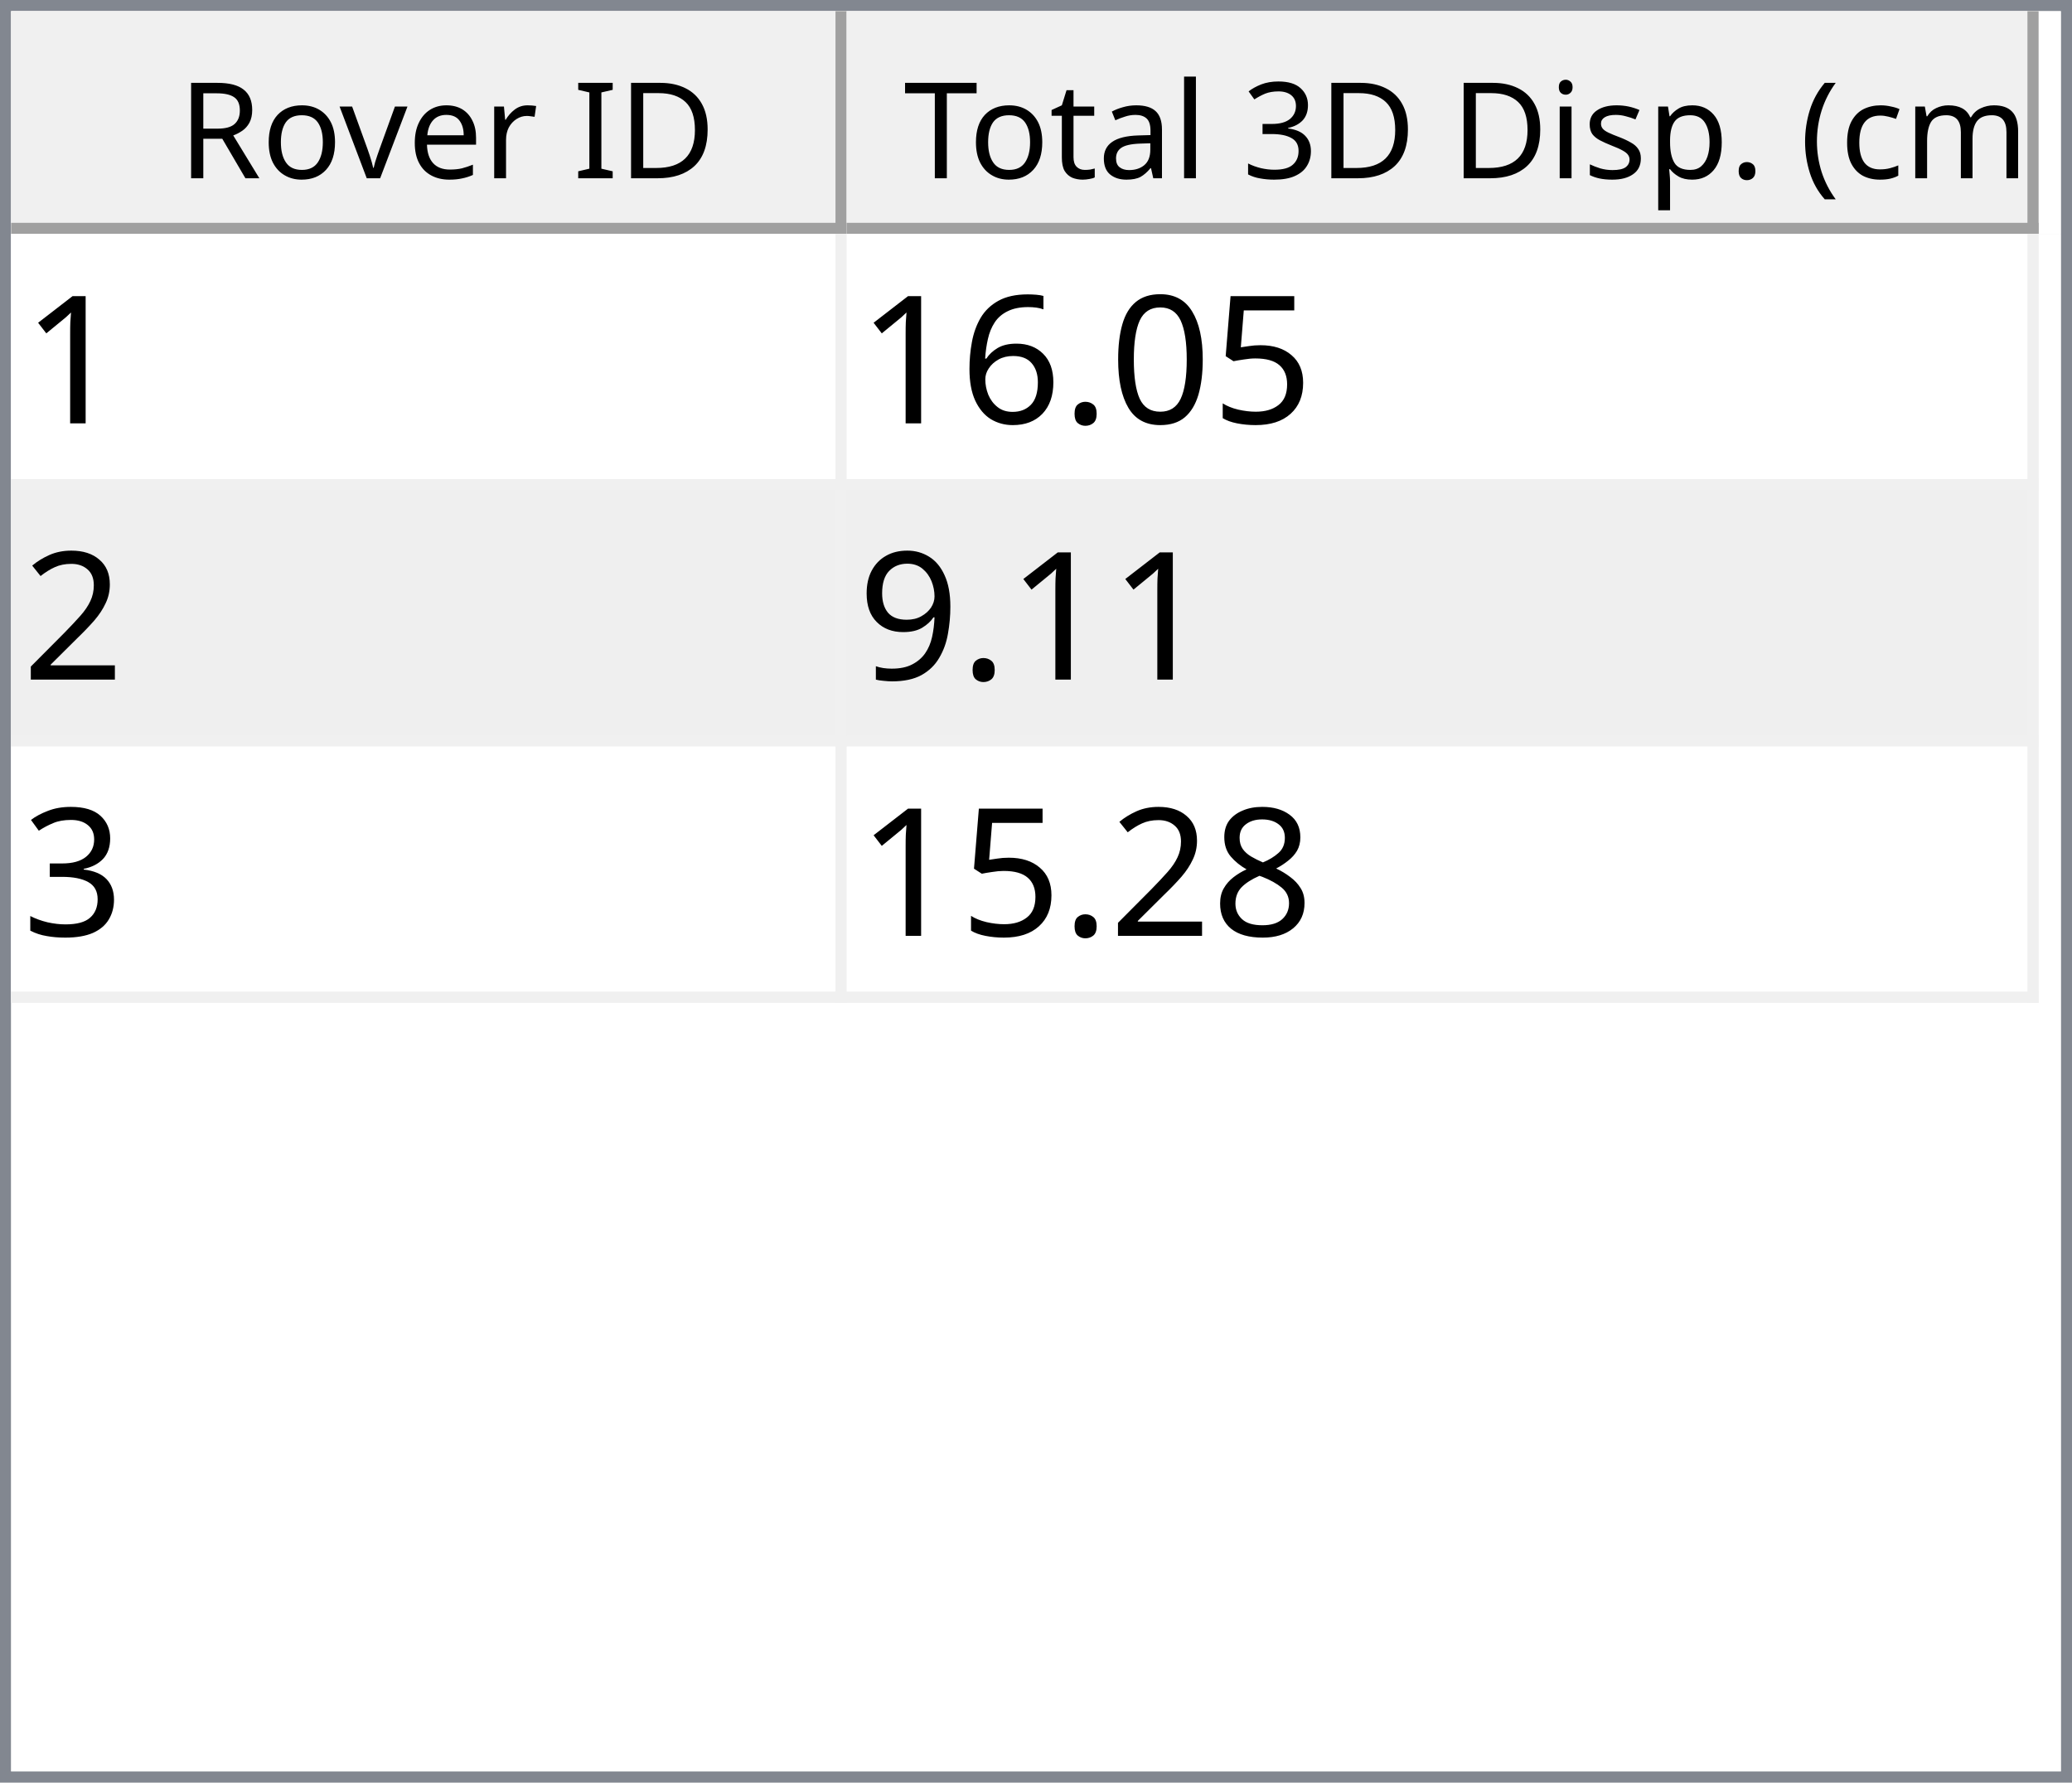
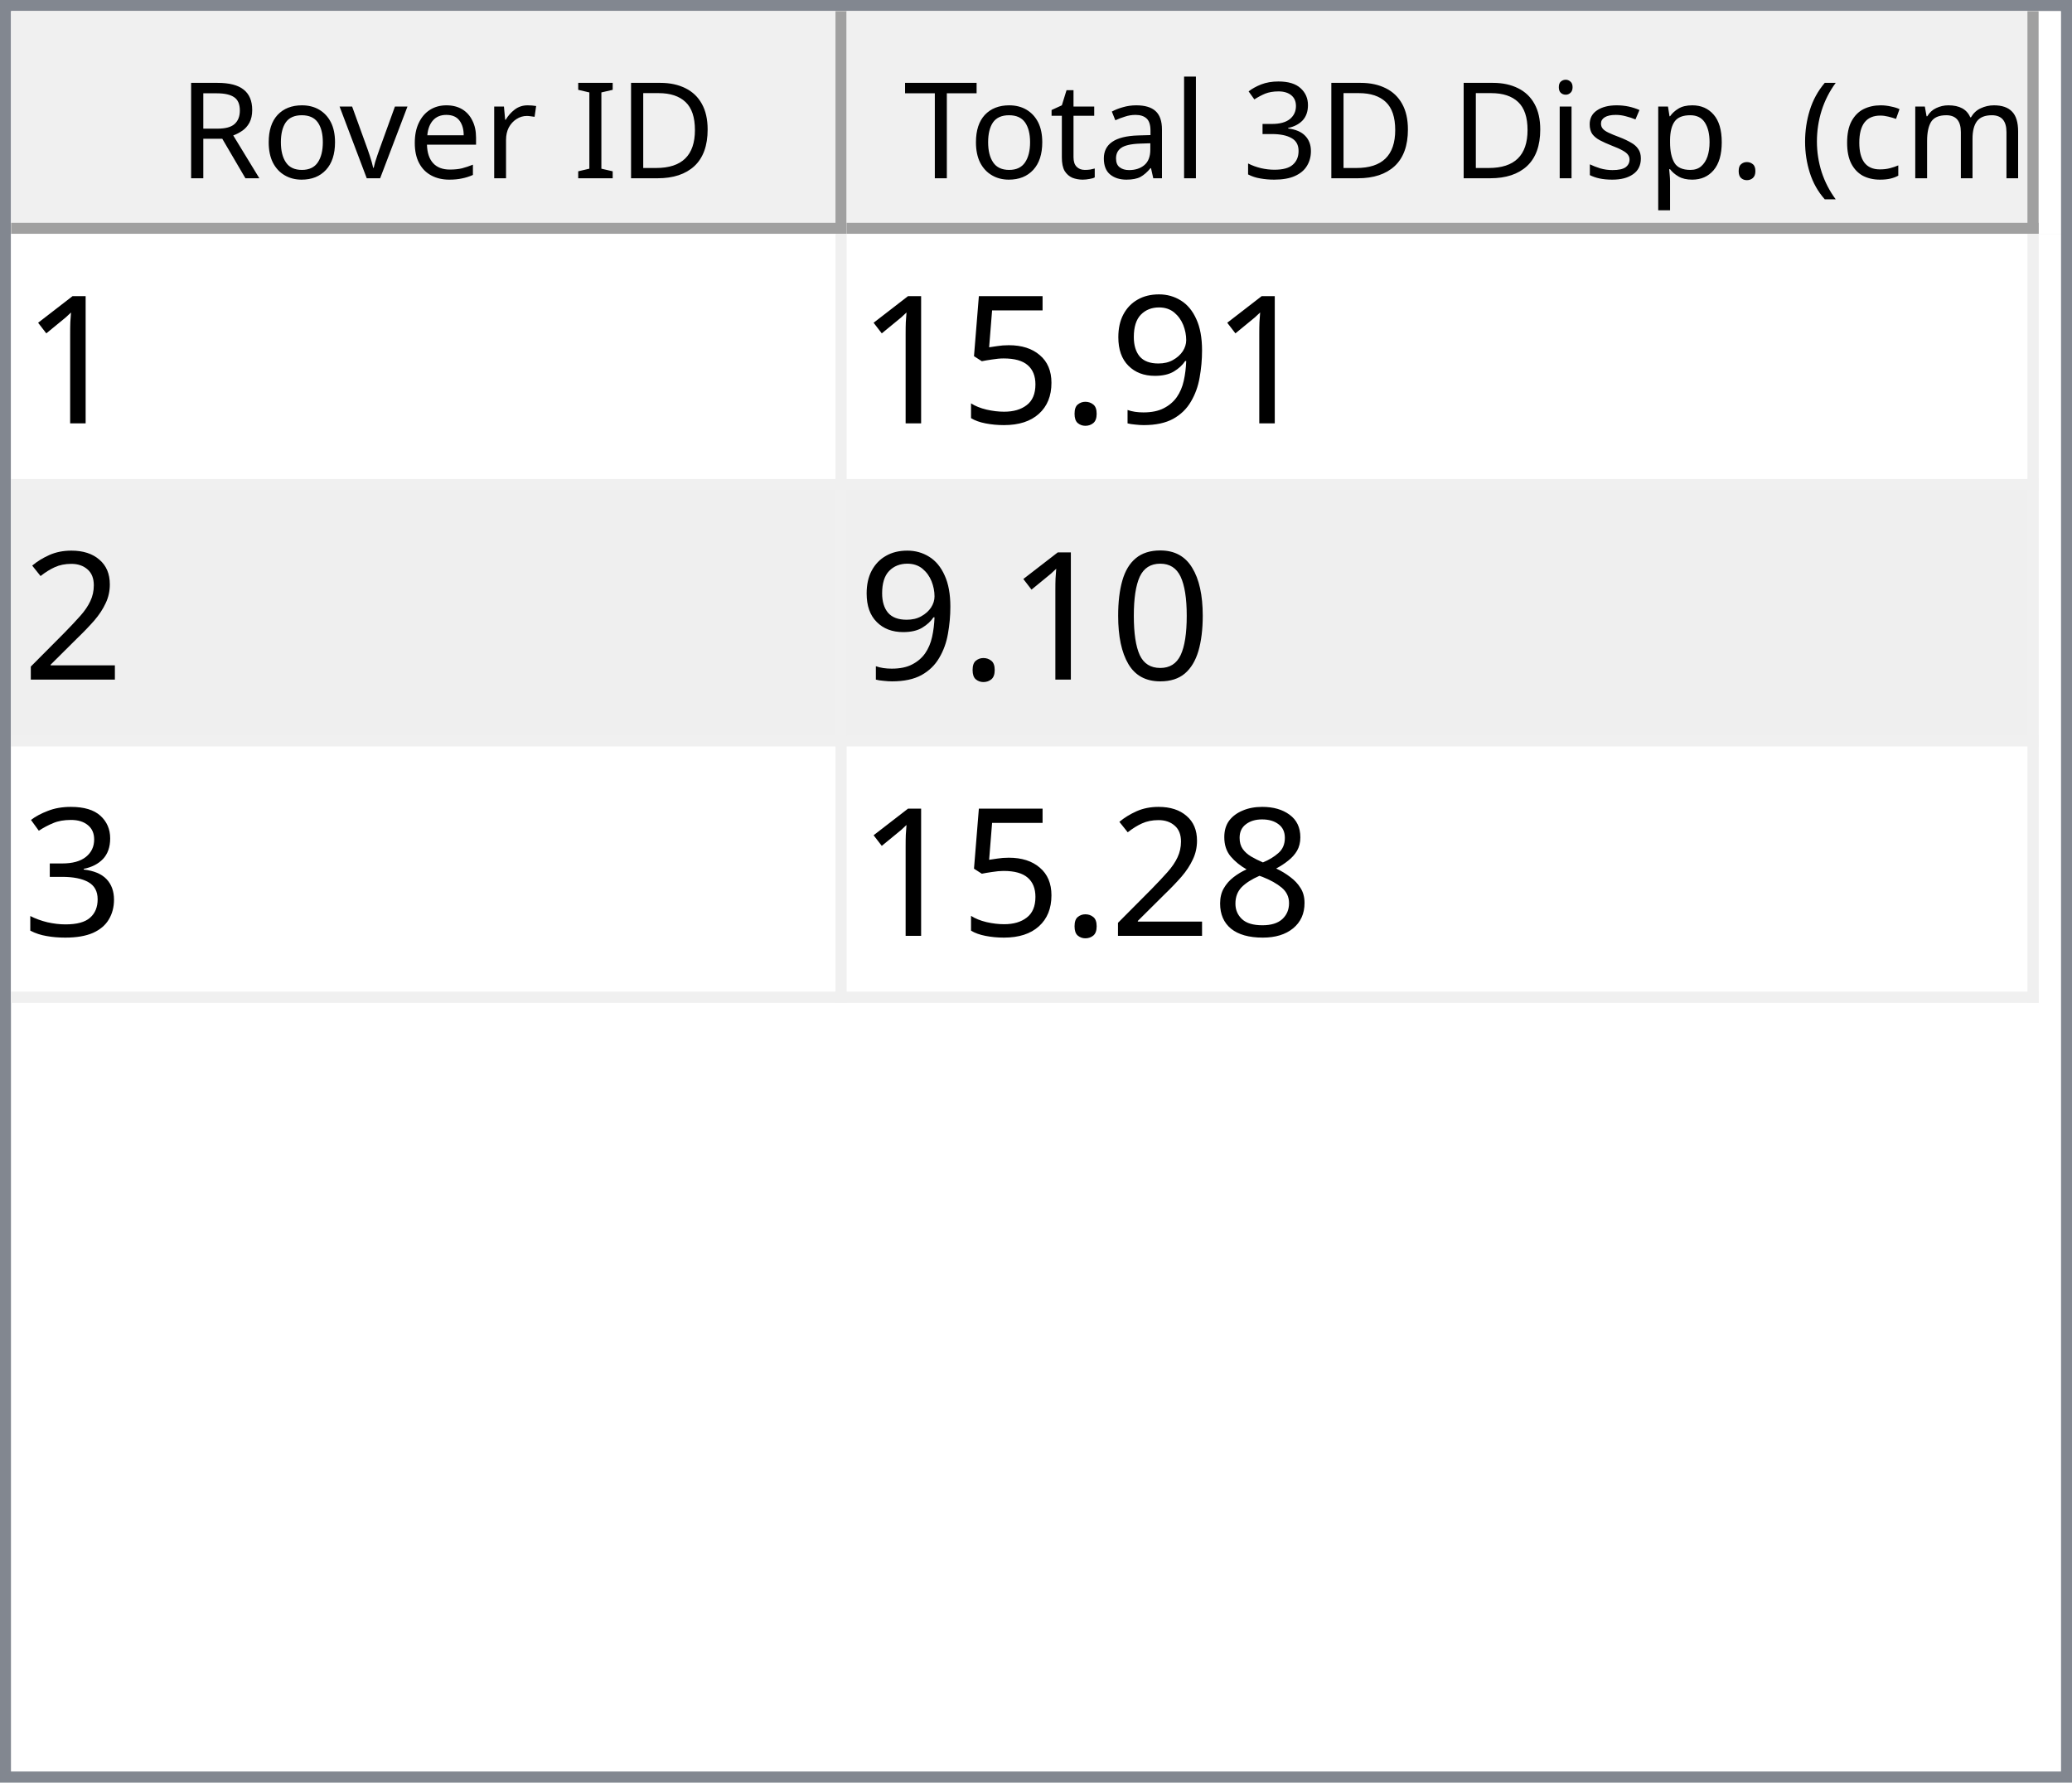
<svg xmlns="http://www.w3.org/2000/svg" style="fill-opacity:1; color-rendering:auto; color-interpolation:auto; text-rendering:auto; stroke:black; stroke-linecap:square; stroke-miterlimit:10; shape-rendering:auto; stroke-opacity:1; fill:black; stroke-dasharray:none; font-weight:normal; stroke-width:1; font-family:'Dialog'; font-style:normal; stroke-linejoin:miter; font-size:12px; stroke-dashoffset:0; image-rendering:auto;" width="186" height="160">
  <defs id="genericDefs" />
  <g>
    <defs id="defs1">
      <clipPath clipPathUnits="userSpaceOnUse" id="clipPath1">
        <path d="M0 0 L186 0 L186 160 L0 160 L0 0 Z" />
      </clipPath>
      <clipPath clipPathUnits="userSpaceOnUse" id="clipPath2">
        <path d="M0 0 L0 160 L186 160 L186 0 Z" />
      </clipPath>
      <clipPath clipPathUnits="userSpaceOnUse" id="clipPath3">
        <path d="M0 0 L0 20 L184 20 L184 0 Z" />
      </clipPath>
      <clipPath clipPathUnits="userSpaceOnUse" id="clipPath4">
        <path d="M0 0 L0 20 L75 20 L75 0 Z" />
      </clipPath>
      <clipPath clipPathUnits="userSpaceOnUse" id="clipPath5">
        <path d="M1 1 L1 19 L74 19 L74 1 Z" />
      </clipPath>
      <clipPath clipPathUnits="userSpaceOnUse" id="clipPath6">
        <path d="M0 0 L0 18 L73 18 L73 0 Z" />
      </clipPath>
      <clipPath clipPathUnits="userSpaceOnUse" id="clipPath7">
        <path d="M-0.5 -0.5 L-0.5 19.5 L74.5 19.5 L74.5 -0.5 Z" />
      </clipPath>
      <clipPath clipPathUnits="userSpaceOnUse" id="clipPath8">
        <path d="M0 0 L0 20 L107 20 L107 0 Z" />
      </clipPath>
      <clipPath clipPathUnits="userSpaceOnUse" id="clipPath9">
        <path d="M1 1 L1 19 L106 19 L106 1 Z" />
      </clipPath>
      <clipPath clipPathUnits="userSpaceOnUse" id="clipPath10">
        <path d="M0 0 L0 18 L105 18 L105 0 Z" />
      </clipPath>
      <clipPath clipPathUnits="userSpaceOnUse" id="clipPath11">
        <path d="M-0.5 -0.5 L-0.5 19.5 L106.5 19.5 L106.5 -0.5 Z" />
      </clipPath>
      <clipPath clipPathUnits="userSpaceOnUse" id="clipPath12">
        <path d="M0 0 L0 138 L184 138 L184 0 Z" />
      </clipPath>
      <clipPath clipPathUnits="userSpaceOnUse" id="clipPath13">
        <path d="M0 0 L0 69 L182 69 L182 0 Z" />
      </clipPath>
      <clipPath clipPathUnits="userSpaceOnUse" id="clipPath14">
        <path d="M-0.5 -0.5 L-0.5 68.5 L181.5 68.5 L181.5 -0.5 Z" />
      </clipPath>
      <clipPath clipPathUnits="userSpaceOnUse" id="clipPath15">
        <path d="M0 0 L0 22 L74 22 L74 0 Z" />
      </clipPath>
      <clipPath clipPathUnits="userSpaceOnUse" id="clipPath16">
        <path d="M0 0 L0 22 L106 22 L106 0 Z" />
      </clipPath>
      <font horiz-adv-x="64.551" id="font1">
        <font-face ascent="107.91" descent="25.098" units-per-em="100" style="font-style:normal; font-family:Segoe UI; font-weight:normal;" />
        <missing-glyph horiz-adv-x="64.551" d="M8.109 0 L8.109 68.266 L56.453 68.266 L56.453 0 L8.109 0 ZM15.328 7.234 L49.219 7.234 L49.219 61.031 L15.328 61.031 L15.328 7.234 Z" />
        <glyph unicode="D" horiz-adv-x="70.117" d="M9.188 0 L9.188 70.016 L28.516 70.016 Q65.531 70.016 65.531 35.891 Q65.531 19.672 55.25 9.836 Q44.969 0 27.734 0 L9.188 0 ZM17.391 62.594 L17.391 7.422 L27.828 7.422 Q41.609 7.422 49.273 14.797 Q56.938 22.172 56.938 35.688 Q56.938 62.594 28.328 62.594 L17.391 62.594 Z" />
        <glyph unicode="I" horiz-adv-x="26.611" d="M17.391 0 L9.188 0 L9.188 70.016 L17.391 70.016 L17.391 0 Z" />
        <glyph unicode=" " horiz-adv-x="27.393" d="" />
        <glyph unicode="r" horiz-adv-x="34.766" d="M34.188 41.891 Q32.078 43.5 28.125 43.5 Q23 43.5 19.555 38.672 Q16.109 33.844 16.109 25.484 L16.109 0 L8.109 0 L8.109 50 L16.109 50 L16.109 39.703 L16.312 39.703 Q18.016 44.969 21.531 47.922 Q25.047 50.875 29.391 50.875 Q32.516 50.875 34.188 50.203 L34.188 41.891 Z" />
        <glyph unicode="e" horiz-adv-x="52.295" d="M48.297 23 L12.984 23 Q13.188 14.656 17.484 10.109 Q21.781 5.562 29.297 5.562 Q37.75 5.562 44.828 11.141 L44.828 3.609 Q38.234 -1.172 27.391 -1.172 Q16.797 -1.172 10.742 5.641 Q4.688 12.453 4.688 24.812 Q4.688 36.469 11.305 43.82 Q17.922 51.172 27.734 51.172 Q37.547 51.172 42.922 44.828 Q48.297 38.484 48.297 27.203 L48.297 23 ZM40.094 29.781 Q40.047 36.719 36.75 40.578 Q33.453 44.438 27.594 44.438 Q21.922 44.438 17.969 40.383 Q14.016 36.328 13.094 29.781 L40.094 29.781 Z" />
        <glyph unicode="v" horiz-adv-x="47.9" d="M47.406 50 L27.484 0 L19.625 0 L0.688 50 L9.469 50 L22.172 13.672 Q23.578 9.672 23.922 6.688 L24.125 6.688 Q24.609 10.453 25.688 13.484 L38.969 50 L47.406 50 Z" />
        <glyph unicode="o" horiz-adv-x="58.594" d="M29 -1.172 Q17.922 -1.172 11.305 5.836 Q4.688 12.844 4.688 24.422 Q4.688 37.016 11.57 44.094 Q18.453 51.172 30.172 51.172 Q41.359 51.172 47.633 44.289 Q53.906 37.406 53.906 25.203 Q53.906 13.234 47.141 6.031 Q40.375 -1.172 29 -1.172 ZM29.594 44.438 Q21.875 44.438 17.383 39.188 Q12.891 33.938 12.891 24.703 Q12.891 15.828 17.43 10.695 Q21.969 5.562 29.594 5.562 Q37.359 5.562 41.531 10.594 Q45.703 15.625 45.703 24.906 Q45.703 34.281 41.531 39.359 Q37.359 44.438 29.594 44.438 Z" />
        <glyph unicode="R" horiz-adv-x="59.814" d="M59.375 0 L49.609 0 L37.891 19.625 Q36.281 22.359 34.766 24.289 Q33.25 26.219 31.664 27.438 Q30.078 28.656 28.25 29.219 Q26.422 29.781 24.125 29.781 L17.391 29.781 L17.391 0 L9.188 0 L9.188 70.016 L30.078 70.016 Q34.672 70.016 38.555 68.867 Q42.438 67.719 45.289 65.375 Q48.141 63.031 49.758 59.547 Q51.375 56.062 51.375 51.375 Q51.375 47.703 50.273 44.656 Q49.172 41.609 47.148 39.211 Q45.125 36.812 42.266 35.133 Q39.406 33.453 35.844 32.516 L35.844 32.328 Q37.594 31.547 38.891 30.547 Q40.188 29.547 41.359 28.18 Q42.531 26.812 43.68 25.078 Q44.828 23.344 46.234 21.047 L59.375 0 ZM17.391 62.594 L17.391 37.203 L28.516 37.203 Q31.594 37.203 34.203 38.133 Q36.812 39.062 38.719 40.797 Q40.625 42.531 41.703 45.047 Q42.781 47.562 42.781 50.688 Q42.781 56.297 39.141 59.445 Q35.5 62.594 28.609 62.594 L17.391 62.594 Z" />
        <glyph unicode=")" horiz-adv-x="30.176" d="M8.297 -15.922 L1.172 -15.922 Q16.406 2.344 16.406 26.812 Q16.406 51.469 1.078 70.016 L8.297 70.016 Q23.531 52.156 23.531 26.703 Q23.531 1.375 8.297 -15.922 Z" />
        <glyph unicode="m" horiz-adv-x="86.133" d="M79.109 0 L71.094 0 L71.094 28.719 Q71.094 37.016 68.531 40.727 Q65.969 44.438 59.906 44.438 Q54.781 44.438 51.195 39.75 Q47.609 35.062 47.609 28.516 L47.609 0 L39.594 0 L39.594 29.688 Q39.594 44.438 28.219 44.438 Q22.953 44.438 19.531 40.016 Q16.109 35.594 16.109 28.516 L16.109 0 L8.109 0 L8.109 50 L16.109 50 L16.109 42.094 L16.312 42.094 Q21.625 51.172 31.844 51.172 Q36.969 51.172 40.773 48.312 Q44.578 45.453 46 40.828 Q51.562 51.172 62.594 51.172 Q79.109 51.172 79.109 30.812 L79.109 0 Z" />
        <glyph unicode="c" horiz-adv-x="46.191" d="M42.188 2.297 Q36.422 -1.172 28.516 -1.172 Q17.828 -1.172 11.258 5.789 Q4.688 12.75 4.688 23.828 Q4.688 36.188 11.766 43.68 Q18.844 51.172 30.672 51.172 Q37.25 51.172 42.281 48.734 L42.281 40.531 Q36.719 44.438 30.375 44.438 Q22.703 44.438 17.797 38.945 Q12.891 33.453 12.891 24.516 Q12.891 15.719 17.508 10.641 Q22.125 5.562 29.891 5.562 Q36.422 5.562 42.188 9.906 L42.188 2.297 Z" />
        <glyph unicode="(" horiz-adv-x="30.176" d="M29.109 -15.922 L21.969 -15.922 Q6.844 1.375 6.844 26.703 Q6.844 52.156 21.969 70.016 L29.203 70.016 Q13.875 51.469 13.875 26.812 Q13.875 2.344 29.109 -15.922 Z" />
        <glyph unicode="." horiz-adv-x="21.68" d="M10.891 -1.078 Q8.641 -1.078 7.055 0.539 Q5.469 2.156 5.469 4.391 Q5.469 6.641 7.055 8.273 Q8.641 9.906 10.891 9.906 Q13.188 9.906 14.797 8.273 Q16.406 6.641 16.406 4.391 Q16.406 2.156 14.797 0.539 Q13.188 -1.078 10.891 -1.078 Z" />
        <glyph unicode="p" horiz-adv-x="58.789" d="M16.312 7.234 L16.109 7.234 L16.109 -23 L8.109 -23 L8.109 50 L16.109 50 L16.109 41.219 L16.312 41.219 Q22.219 51.172 33.594 51.172 Q43.266 51.172 48.688 44.461 Q54.109 37.75 54.109 26.469 Q54.109 13.922 48 6.375 Q41.891 -1.172 31.297 -1.172 Q21.578 -1.172 16.312 7.234 ZM16.109 27.391 L16.109 20.406 Q16.109 14.203 20.141 9.883 Q24.172 5.562 30.375 5.562 Q37.641 5.562 41.773 11.133 Q45.906 16.703 45.906 26.609 Q45.906 34.969 42.047 39.703 Q38.188 44.438 31.594 44.438 Q24.609 44.438 20.359 39.578 Q16.109 34.719 16.109 27.391 Z" />
        <glyph unicode="s" horiz-adv-x="42.432" d="M5.078 1.812 L5.078 10.406 Q11.625 5.562 19.484 5.562 Q30.031 5.562 30.031 12.594 Q30.031 14.594 29.125 15.992 Q28.219 17.391 26.68 18.461 Q25.141 19.531 23.07 20.383 Q21 21.234 18.609 22.172 Q15.281 23.484 12.766 24.828 Q10.25 26.172 8.57 27.859 Q6.891 29.547 6.031 31.695 Q5.172 33.844 5.172 36.719 Q5.172 40.234 6.789 42.945 Q8.406 45.656 11.086 47.484 Q13.766 49.312 17.211 50.242 Q20.656 51.172 24.312 51.172 Q30.812 51.172 35.938 48.922 L35.938 40.828 Q30.422 44.438 23.25 44.438 Q21 44.438 19.195 43.922 Q17.391 43.406 16.094 42.477 Q14.797 41.547 14.086 40.258 Q13.375 38.969 13.375 37.406 Q13.375 35.453 14.086 34.133 Q14.797 32.812 16.164 31.789 Q17.531 30.766 19.484 29.938 Q21.438 29.109 23.922 28.125 Q27.25 26.859 29.883 25.516 Q32.516 24.172 34.375 22.484 Q36.234 20.797 37.234 18.602 Q38.234 16.406 38.234 13.375 Q38.234 9.672 36.602 6.938 Q34.969 4.203 32.234 2.398 Q29.5 0.594 25.93 -0.289 Q22.359 -1.172 18.453 -1.172 Q10.75 -1.172 5.078 1.812 Z" />
        <glyph unicode="i" horiz-adv-x="24.219" d="M12.203 62.703 Q10.062 62.703 8.547 64.164 Q7.031 65.625 7.031 67.875 Q7.031 70.125 8.547 71.609 Q10.062 73.094 12.203 73.094 Q14.406 73.094 15.945 71.609 Q17.484 70.125 17.484 67.875 Q17.484 65.719 15.945 64.211 Q14.406 62.703 12.203 62.703 ZM16.109 0 L8.109 0 L8.109 50 L16.109 50 L16.109 0 Z" />
        <glyph unicode="3" horiz-adv-x="53.906" d="M46.531 19.828 Q46.531 15.094 44.75 11.211 Q42.969 7.328 39.719 4.57 Q36.469 1.812 31.93 0.297 Q27.391 -1.219 21.922 -1.219 Q11.922 -1.219 6 2.594 L6 11.188 Q13.094 5.609 22.219 5.609 Q25.875 5.609 28.828 6.539 Q31.781 7.469 33.906 9.227 Q36.031 10.984 37.18 13.477 Q38.328 15.969 38.328 19.094 Q38.328 32.812 18.797 32.812 L12.984 32.812 L12.984 39.594 L18.5 39.594 Q35.797 39.594 35.797 52.484 Q35.797 64.406 22.609 64.406 Q15.188 64.406 8.688 59.422 L8.688 67.188 Q15.375 71.188 24.609 71.188 Q29 71.188 32.57 69.969 Q36.141 68.75 38.68 66.555 Q41.219 64.359 42.609 61.281 Q44 58.203 44 54.5 Q44 40.672 30.031 36.719 L30.031 36.531 Q33.594 36.141 36.625 34.797 Q39.656 33.453 41.852 31.305 Q44.047 29.156 45.289 26.25 Q46.531 23.344 46.531 19.828 Z" />
        <glyph unicode="l" horiz-adv-x="24.219" d="M16.109 0 L8.109 0 L8.109 74.031 L16.109 74.031 L16.109 0 Z" />
        <glyph unicode="a" horiz-adv-x="50.879" d="M43.891 0 L35.891 0 L35.891 7.812 L35.688 7.812 Q30.469 -1.172 20.312 -1.172 Q12.844 -1.172 8.617 2.781 Q4.391 6.734 4.391 13.281 Q4.391 27.297 20.906 29.594 L35.891 31.688 Q35.891 44.438 25.594 44.438 Q16.547 44.438 9.281 38.281 L9.281 46.484 Q16.656 51.172 26.266 51.172 Q43.891 51.172 43.891 32.516 L43.891 0 ZM35.891 25.297 L23.828 23.641 Q18.266 22.859 15.43 20.875 Q12.594 18.891 12.594 13.875 Q12.594 10.203 15.211 7.883 Q17.828 5.562 22.172 5.562 Q28.125 5.562 32.008 9.742 Q35.891 13.922 35.891 20.312 L35.891 25.297 Z" />
        <glyph unicode="t" horiz-adv-x="33.887" d="M31.297 0.484 Q28.469 -1.078 23.828 -1.078 Q10.688 -1.078 10.688 13.578 L10.688 43.172 L2.094 43.172 L2.094 50 L10.688 50 L10.688 62.203 L18.703 64.797 L18.703 50 L31.297 50 L31.297 43.172 L18.703 43.172 L18.703 14.984 Q18.703 9.969 20.414 7.82 Q22.125 5.672 26.078 5.672 Q29.109 5.672 31.297 7.328 L31.297 0.484 Z" />
        <glyph unicode="T" horiz-adv-x="52.393" d="M50.594 62.594 L30.375 62.594 L30.375 0 L22.172 0 L22.172 62.594 L2 62.594 L2 70.016 L50.594 70.016 L50.594 62.594 Z" />
      </font>
      <font horiz-adv-x="75.0" id="font2">
        <font-face ascent="100.537" descent="21.973" units-per-em="100" style="font-style:normal; font-family:sans-serif; font-weight:normal;" />
        <missing-glyph horiz-adv-x="75.0" d="M12.5 0 L12.5 62.5 L62.5 62.5 L62.5 0 L12.5 0 ZM14.062 1.562 L60.938 1.562 L60.938 60.938 L14.062 60.938 L14.062 1.562 Z" />
        <glyph unicode="1" horiz-adv-x="55.615" d="M37.25 0 L28.469 0 L28.469 56 Q25.297 52.984 20.141 49.953 Q14.984 46.922 10.891 45.406 L10.891 53.906 Q18.266 57.375 23.781 62.305 Q29.297 67.234 31.594 71.875 L37.25 71.875 L37.25 0 Z" />
+         <glyph unicode="9" horiz-adv-x="55.615" d="M5.469 16.547 L13.922 17.328 Q14.984 11.375 18.016 8.688 Q21.047 6 25.781 6 Q29.828 6 32.883 7.859 Q35.938 9.719 37.891 12.82 Q39.844 15.922 41.164 21.195 Q42.484 26.469 42.484 31.938 Q42.484 32.516 42.438 33.688 Q39.797 29.5 35.234 26.883 Q30.672 24.266 25.344 24.266 Q16.453 24.266 10.305 30.711 Q4.156 37.156 4.156 47.703 Q4.156 58.594 10.578 65.234 Q17 71.875 26.656 71.875 Q33.641 71.875 39.43 68.117 Q45.219 64.359 48.219 57.398 Q51.219 50.438 51.219 37.25 Q51.219 23.531 48.242 15.406 Q45.266 7.281 39.383 3.031 Q33.5 -1.219 25.594 -1.219 Q17.188 -1.219 11.867 3.445 Q6.547 8.109 5.469 16.547 ZM41.453 48.141 Q41.453 55.719 37.43 60.156 Q33.406 64.594 27.734 64.594 Q21.875 64.594 17.531 59.812 Q13.188 55.031 13.188 47.406 Q13.188 40.578 17.312 36.305 Q21.438 32.031 27.484 32.031 Q33.594 32.031 37.523 36.305 Q41.453 40.578 41.453 48.141 Z" />
+         <glyph unicode="." horiz-adv-x="27.783" d="M9.078 0 L9.078 10.016 L19.094 10.016 L19.094 0 L9.078 0 Z" />
        <glyph unicode="5" horiz-adv-x="55.615" d="M4.156 18.75 L13.375 19.531 Q14.406 12.797 18.141 9.398 Q21.875 6 27.156 6 Q33.5 6 37.891 10.789 Q42.281 15.578 42.281 23.484 Q42.281 31 38.062 35.352 Q33.844 39.703 27 39.703 Q22.75 39.703 19.336 37.773 Q15.922 35.844 13.969 32.766 L5.719 33.844 L12.641 70.609 L48.25 70.609 L48.25 62.203 L19.672 62.203 L15.828 42.969 Q22.266 47.469 29.344 47.469 Q38.719 47.469 45.164 40.969 Q51.609 34.469 51.609 24.266 Q51.609 14.547 45.953 7.469 Q39.062 -1.219 27.156 -1.219 Q17.391 -1.219 11.211 4.25 Q5.031 9.719 4.156 18.75 Z" />
+         <glyph unicode="2" horiz-adv-x="55.615" d="M50.344 8.453 L50.344 0 L3.031 0 Q2.938 3.172 4.047 6.109 Q5.859 10.938 9.836 15.625 Q13.812 20.312 21.344 26.469 Q33.016 36.031 37.117 41.625 Q41.219 47.219 41.219 52.203 Q41.219 57.422 37.477 61.008 Q33.734 64.594 27.734 64.594 Q21.391 64.594 17.578 60.789 Q13.766 56.984 13.719 50.25 L4.688 51.172 Q5.609 61.281 11.664 66.578 Q17.719 71.875 27.938 71.875 Q38.234 71.875 44.242 66.164 Q50.25 60.453 50.25 52 Q50.25 47.703 48.492 43.555 Q46.734 39.406 42.656 34.812 Q38.578 30.219 29.109 22.219 Q21.188 15.578 18.945 13.211 Q16.703 10.844 15.234 8.453 L50.344 8.453 Z" />
        <glyph unicode="0" horiz-adv-x="55.615" d="M4.156 35.297 Q4.156 48 6.766 55.742 Q9.375 63.484 14.523 67.68 Q19.672 71.875 27.484 71.875 Q33.25 71.875 37.594 69.555 Q41.938 67.234 44.773 62.867 Q47.609 58.5 49.219 52.227 Q50.828 45.953 50.828 35.297 Q50.828 22.703 48.242 14.969 Q45.656 7.234 40.508 3.008 Q35.359 -1.219 27.484 -1.219 Q17.141 -1.219 11.234 6.203 Q4.156 15.141 4.156 35.297 ZM13.188 35.297 Q13.188 17.672 17.312 11.836 Q21.438 6 27.484 6 Q33.547 6 37.672 11.859 Q41.797 17.719 41.797 35.297 Q41.797 52.984 37.672 58.789 Q33.547 64.594 27.391 64.594 Q21.344 64.594 17.719 59.469 Q13.188 52.938 13.188 35.297 Z" />
-         <glyph unicode="." horiz-adv-x="27.783" d="M9.078 0 L9.078 10.016 L19.094 10.016 L19.094 0 L9.078 0 Z" />
-         <glyph unicode="6" horiz-adv-x="55.615" d="M49.75 54.047 L41.016 53.375 Q39.844 58.547 37.703 60.891 Q34.125 64.656 28.906 64.656 Q24.703 64.656 21.531 62.312 Q17.391 59.281 14.992 53.469 Q12.594 47.656 12.5 36.922 Q15.672 41.75 20.266 44.094 Q24.859 46.438 29.891 46.438 Q38.672 46.438 44.852 39.969 Q51.031 33.5 51.031 23.25 Q51.031 16.5 48.125 10.719 Q45.219 4.938 40.141 1.859 Q35.062 -1.219 28.609 -1.219 Q17.625 -1.219 10.695 6.859 Q3.766 14.938 3.766 33.5 Q3.766 54.25 11.422 63.672 Q18.109 71.875 29.438 71.875 Q37.891 71.875 43.289 67.141 Q48.688 62.406 49.75 54.047 ZM13.875 23.188 Q13.875 18.656 15.797 14.508 Q17.719 10.359 21.188 8.18 Q24.656 6 28.469 6 Q34.031 6 38.039 10.492 Q42.047 14.984 42.047 22.703 Q42.047 30.125 38.086 34.398 Q34.125 38.672 28.125 38.672 Q22.172 38.672 18.023 34.398 Q13.875 30.125 13.875 23.188 Z" />
-         <glyph unicode="2" horiz-adv-x="55.615" d="M50.344 8.453 L50.344 0 L3.031 0 Q2.938 3.172 4.047 6.109 Q5.859 10.938 9.836 15.625 Q13.812 20.312 21.344 26.469 Q33.016 36.031 37.117 41.625 Q41.219 47.219 41.219 52.203 Q41.219 57.422 37.477 61.008 Q33.734 64.594 27.734 64.594 Q21.391 64.594 17.578 60.789 Q13.766 56.984 13.719 50.25 L4.688 51.172 Q5.609 61.281 11.664 66.578 Q17.719 71.875 27.938 71.875 Q38.234 71.875 44.242 66.164 Q50.25 60.453 50.25 52 Q50.25 47.703 48.492 43.555 Q46.734 39.406 42.656 34.812 Q38.578 30.219 29.109 22.219 Q21.188 15.578 18.945 13.211 Q16.703 10.844 15.234 8.453 L50.344 8.453 Z" />
-         <glyph unicode="9" horiz-adv-x="55.615" d="M5.469 16.547 L13.922 17.328 Q14.984 11.375 18.016 8.688 Q21.047 6 25.781 6 Q29.828 6 32.883 7.859 Q35.938 9.719 37.891 12.82 Q39.844 15.922 41.164 21.195 Q42.484 26.469 42.484 31.938 Q42.484 32.516 42.438 33.688 Q39.797 29.5 35.234 26.883 Q30.672 24.266 25.344 24.266 Q16.453 24.266 10.305 30.711 Q4.156 37.156 4.156 47.703 Q4.156 58.594 10.578 65.234 Q17 71.875 26.656 71.875 Q33.641 71.875 39.43 68.117 Q45.219 64.359 48.219 57.398 Q51.219 50.438 51.219 37.25 Q51.219 23.531 48.242 15.406 Q45.266 7.281 39.383 3.031 Q33.5 -1.219 25.594 -1.219 Q17.188 -1.219 11.867 3.445 Q6.547 8.109 5.469 16.547 ZM41.453 48.141 Q41.453 55.719 37.43 60.156 Q33.406 64.594 27.734 64.594 Q21.875 64.594 17.531 59.812 Q13.188 55.031 13.188 47.406 Q13.188 40.578 17.312 36.305 Q21.438 32.031 27.484 32.031 Q33.594 32.031 37.523 36.305 Q41.453 40.578 41.453 48.141 Z" />
        <glyph unicode="3" horiz-adv-x="55.615" d="M4.203 18.891 L12.984 20.062 Q14.5 12.594 18.141 9.297 Q21.781 6 27 6 Q33.203 6 37.477 10.297 Q41.75 14.594 41.75 20.953 Q41.75 27 37.797 30.93 Q33.844 34.859 27.734 34.859 Q25.25 34.859 21.531 33.891 L22.516 41.609 Q23.391 41.5 23.922 41.5 Q29.547 41.5 34.039 44.43 Q38.531 47.359 38.531 53.469 Q38.531 58.297 35.258 61.477 Q31.984 64.656 26.812 64.656 Q21.688 64.656 18.266 61.43 Q14.844 58.203 13.875 51.766 L5.078 53.328 Q6.688 62.156 12.398 67.016 Q18.109 71.875 26.609 71.875 Q32.469 71.875 37.398 69.359 Q42.328 66.844 44.945 62.5 Q47.562 58.156 47.562 53.266 Q47.562 48.641 45.07 44.828 Q42.578 41.016 37.703 38.766 Q44.047 37.312 47.562 32.695 Q51.078 28.078 51.078 21.141 Q51.078 11.766 44.242 5.25 Q37.406 -1.266 26.953 -1.266 Q17.531 -1.266 11.305 4.352 Q5.078 9.969 4.203 18.891 Z" />
        <glyph unicode="8" horiz-adv-x="55.615" d="M17.672 38.812 Q12.203 40.828 9.57 44.539 Q6.938 48.25 6.938 53.422 Q6.938 61.234 12.555 66.555 Q18.172 71.875 27.484 71.875 Q36.859 71.875 42.578 66.43 Q48.297 60.984 48.297 53.172 Q48.297 48.188 45.68 44.508 Q43.062 40.828 37.75 38.812 Q44.344 36.672 47.781 31.883 Q51.219 27.094 51.219 20.453 Q51.219 11.281 44.727 5.031 Q38.234 -1.219 27.641 -1.219 Q17.047 -1.219 10.547 5.055 Q4.047 11.328 4.047 20.703 Q4.047 27.688 7.594 32.398 Q11.141 37.109 17.672 38.812 ZM15.922 53.719 Q15.922 48.641 19.195 45.414 Q22.469 42.188 27.688 42.188 Q32.766 42.188 36.016 45.383 Q39.266 48.578 39.266 53.219 Q39.266 58.062 35.914 61.359 Q32.562 64.656 27.594 64.656 Q22.562 64.656 19.242 61.43 Q15.922 58.203 15.922 53.719 ZM13.094 20.656 Q13.094 16.891 14.875 13.375 Q16.656 9.859 20.172 7.93 Q23.688 6 27.734 6 Q34.031 6 38.133 10.055 Q42.234 14.109 42.234 20.359 Q42.234 26.703 38.016 30.859 Q33.797 35.016 27.438 35.016 Q21.234 35.016 17.164 30.914 Q13.094 26.812 13.094 20.656 Z" />
      </font>
    </defs>
    <g style="fill:white; stroke:white;">
      <rect x="0" y="0" width="186" style="clip-path:url(#clipPath1); stroke:none;" height="160" />
    </g>
    <g style="fill:white; text-rendering:optimizeSpeed; color-rendering:optimizeSpeed; image-rendering:optimizeSpeed; shape-rendering:crispEdges; stroke:white; color-interpolation:sRGB;">
      <rect x="0" width="186" height="160" y="0" style="stroke:none;" />
      <path style="stroke:none;" d="M0 160 L186 160 L186 0 L0 0 Z" />
    </g>
    <g style="fill:rgb(240,240,240); font-family:'Segoe UI'; stroke:rgb(240,240,240);">
      <rect x="0" y="0" width="186" style="clip-path:url(#clipPath2); stroke:none;" height="160" />
    </g>
    <g style="fill:rgb(130,135,144); font-family:'Segoe UI'; stroke:rgb(130,135,144);">
      <path d="M0 0 L186 0 L186 160 L0 160 L0 0 ZM1 1 L185 1 L185 159 L1 159 L1 1 Z" style="fill-rule:evenodd; clip-path:url(#clipPath2); stroke:none;" />
    </g>
    <g style="fill:white; font-family:'Segoe UI'; stroke:white;" transform="translate(1,1)">
      <rect x="0" y="0" width="184" style="clip-path:url(#clipPath3); stroke:none;" height="20" />
    </g>
    <g style="fill:rgb(240,240,240); font-family:'Segoe UI'; stroke:rgb(240,240,240);" transform="translate(1,1)">
      <rect x="0" y="0" width="75" style="clip-path:url(#clipPath4); stroke:none;" height="20" />
    </g>
    <g style="font-family:'Segoe UI';" transform="translate(2,2)">
      <text x="14" xml:space="preserve" y="14" style="clip-path:url(#clipPath6); stroke:none;">Rover ID</text>
    </g>
    <g style="fill:rgb(160,160,160); font-family:'Segoe UI'; stroke:rgb(160,160,160); stroke-linejoin:bevel;" transform="translate(1.5,1.5)">
      <line x1="74" x2="74" y1="0" style="fill:none; clip-path:url(#clipPath7);" y2="19" />
    </g>
    <g style="fill:rgb(160,160,160); font-family:'Segoe UI'; stroke:rgb(160,160,160); stroke-linejoin:bevel;" transform="matrix(1,0,0,1,1,1) translate(0.5,0.5)">
      <line x1="0" x2="74" y1="19" style="fill:none; clip-path:url(#clipPath7);" y2="19" />
    </g>
    <g style="fill:rgb(240,240,240); font-family:'Segoe UI'; stroke:rgb(240,240,240);" transform="translate(76,1)">
      <rect x="0" y="0" width="107" style="clip-path:url(#clipPath8); stroke:none;" height="20" />
    </g>
    <g style="font-family:'Segoe UI';" transform="translate(77,2)">
      <text x="1" xml:space="preserve" y="14" style="clip-path:url(#clipPath10); stroke:none;"> Total 3D Disp. (cm)</text>
    </g>
    <g style="fill:rgb(160,160,160); font-family:'Segoe UI'; stroke:rgb(160,160,160); stroke-linejoin:bevel;" transform="translate(76.5,1.5)">
      <line x1="106" x2="106" y1="0" style="fill:none; clip-path:url(#clipPath11);" y2="19" />
    </g>
    <g style="fill:rgb(160,160,160); font-family:'Segoe UI'; stroke:rgb(160,160,160); stroke-linejoin:bevel;" transform="matrix(1,0,0,1,76,1) translate(0.5,0.5)">
      <line x1="0" x2="106" y1="19" style="fill:none; clip-path:url(#clipPath11);" y2="19" />
    </g>
    <g style="fill:white; font-family:'Segoe UI'; stroke:white;" transform="translate(1,21)">
      <rect x="0" y="0" width="184" style="clip-path:url(#clipPath12); stroke:none;" height="138" />
    </g>
    <g style="fill:rgb(240,240,240); font-size:16px; font-family:sans-serif; stroke:rgb(240,240,240);" transform="translate(1,21)">
      <rect x="0" y="0" width="182" style="clip-path:url(#clipPath13); stroke:none;" height="69" />
      <line transform="translate(0.5,0.5)" x1="0" x2="181" y1="22" style="clip-path:url(#clipPath14); fill:none; stroke-linejoin:bevel;" y2="22" />
    </g>
    <g transform="matrix(1,0,0,1,1,21) translate(0.5,0.5)" style="fill:rgb(240,240,240); font-size:16px; font-family:sans-serif; stroke:rgb(240,240,240); stroke-linejoin:bevel;">
      <line x1="0" x2="181" y1="45" style="fill:none; clip-path:url(#clipPath14);" y2="45" />
    </g>
    <g transform="matrix(1,0,0,1,1,21) translate(0.5,0.5)" style="fill:rgb(240,240,240); font-size:16px; font-family:sans-serif; stroke:rgb(240,240,240); stroke-linejoin:bevel;">
      <line x1="0" x2="181" y1="68" style="fill:none; clip-path:url(#clipPath14);" y2="68" />
    </g>
    <g transform="matrix(1,0,0,1,1,21) translate(0.5,0.5)" style="fill:rgb(240,240,240); font-size:16px; font-family:sans-serif; stroke:rgb(240,240,240); stroke-linejoin:bevel;">
      <line x1="74" x2="74" y1="0" style="fill:none; clip-path:url(#clipPath14);" y2="68" />
    </g>
    <g transform="matrix(1,0,0,1,1,21) translate(0.5,0.5)" style="fill:rgb(240,240,240); font-size:16px; font-family:sans-serif; stroke:rgb(240,240,240); stroke-linejoin:bevel;">
      <line x1="181" x2="181" y1="0" style="fill:none; clip-path:url(#clipPath14);" y2="68" />
    </g>
    <g style="fill:white; font-size:16px; font-family:sans-serif; stroke:white;" transform="matrix(1,0,0,1,1,21)">
      <rect x="0" y="0" width="74" style="clip-path:url(#clipPath15); stroke:none;" height="22" />
      <text x="1" y="17" style="fill:black; clip-path:url(#clipPath15); stroke:none;" xml:space="preserve">1</text>
    </g>
    <g style="fill:white; font-size:16px; font-family:sans-serif; stroke:white;" transform="matrix(1,0,0,1,1,21) translate(75,0)">
      <rect x="0" y="0" width="106" style="clip-path:url(#clipPath16); stroke:none;" height="22" />
-       <text x="1" y="17" style="fill:black; clip-path:url(#clipPath16); stroke:none;" xml:space="preserve">16.05</text>
+       <text x="1" y="17" style="fill:black; clip-path:url(#clipPath16); stroke:none;" xml:space="preserve">15.91</text>
    </g>
    <g style="fill:rgb(239,239,239); font-size:16px; font-family:sans-serif; stroke:rgb(239,239,239);" transform="matrix(1,0,0,1,1,21) translate(0,23)">
      <rect x="0" y="0" width="74" style="clip-path:url(#clipPath15); stroke:none;" height="22" />
      <text x="1" y="17" style="fill:black; clip-path:url(#clipPath15); stroke:none;" xml:space="preserve">2</text>
    </g>
    <g style="fill:rgb(239,239,239); font-size:16px; font-family:sans-serif; stroke:rgb(239,239,239);" transform="matrix(1,0,0,1,1,21) translate(75,23)">
      <rect x="0" y="0" width="106" style="clip-path:url(#clipPath16); stroke:none;" height="22" />
-       <text x="1" y="17" style="fill:black; clip-path:url(#clipPath16); stroke:none;" xml:space="preserve">9.11</text>
+       <text x="1" y="17" style="fill:black; clip-path:url(#clipPath16); stroke:none;" xml:space="preserve">9.10</text>
    </g>
    <g style="fill:white; font-size:16px; font-family:sans-serif; stroke:white;" transform="matrix(1,0,0,1,1,21) translate(0,46)">
      <rect x="0" y="0" width="74" style="clip-path:url(#clipPath15); stroke:none;" height="22" />
      <text x="1" y="17" style="fill:black; clip-path:url(#clipPath15); stroke:none;" xml:space="preserve">3</text>
    </g>
    <g style="fill:white; font-size:16px; font-family:sans-serif; stroke:white;" transform="matrix(1,0,0,1,1,21) translate(75,46)">
      <rect x="0" y="0" width="106" style="clip-path:url(#clipPath16); stroke:none;" height="22" />
      <text x="1" y="17" style="fill:black; clip-path:url(#clipPath16); stroke:none;" xml:space="preserve">15.28</text>
    </g>
  </g>
</svg>
